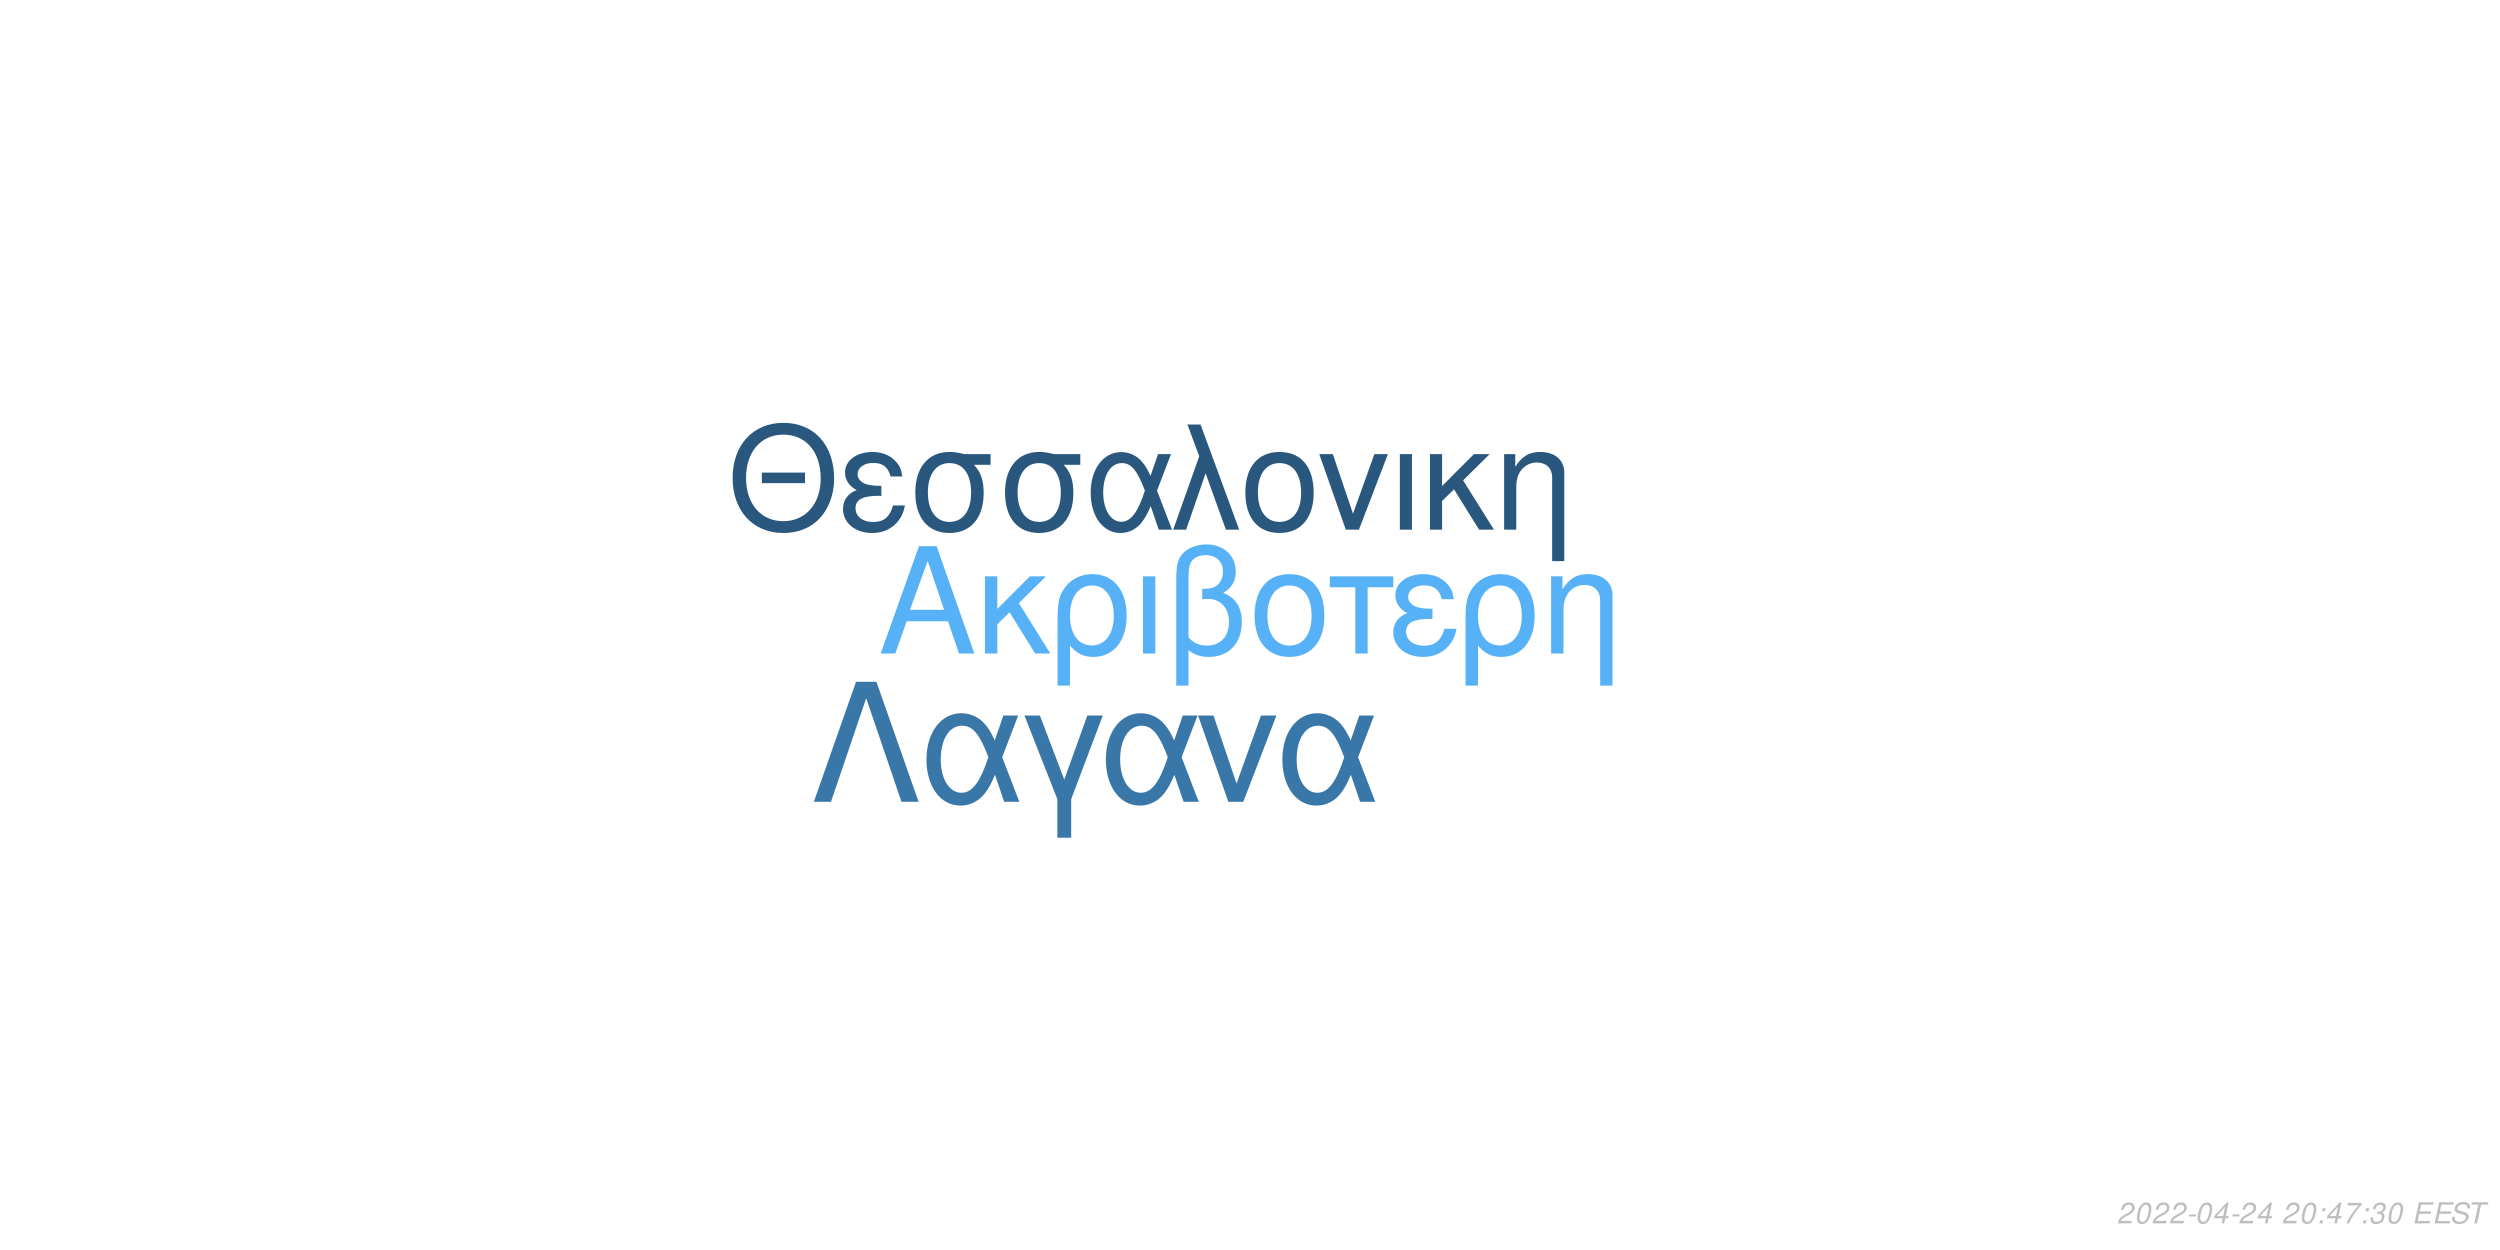
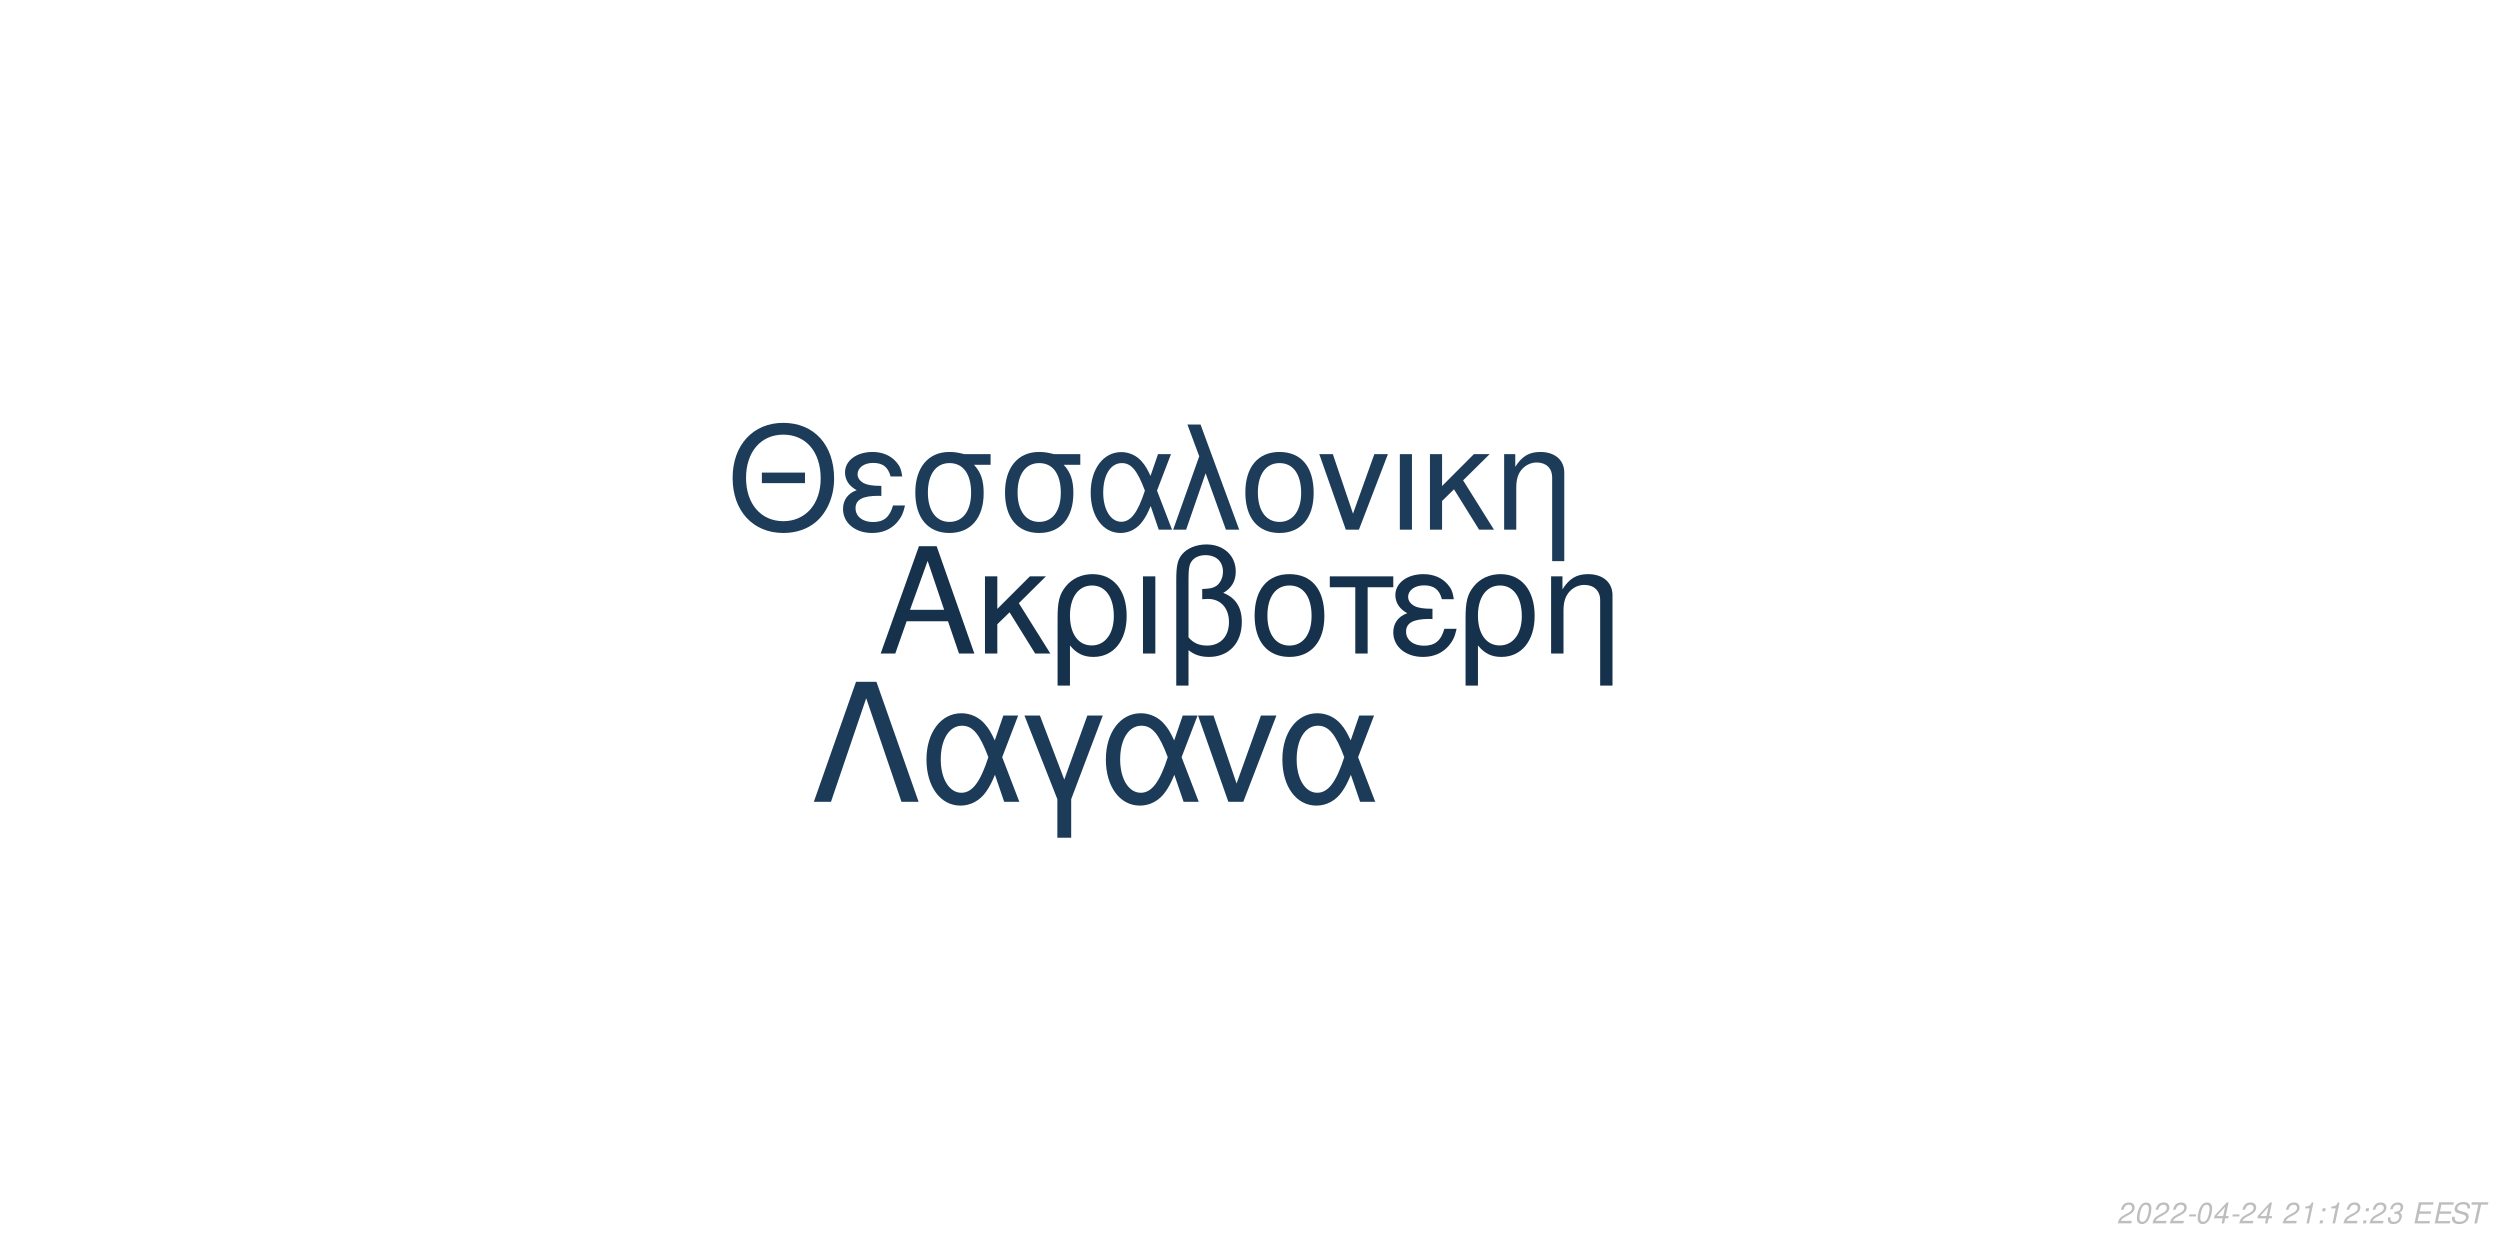
<svg xmlns="http://www.w3.org/2000/svg" xmlns:xlink="http://www.w3.org/1999/xlink" width="864pt" height="432pt" viewBox="0 0 864 432" version="1.1">
  <defs>
    <g>
      <symbol overflow="visible" id="glyph0-0">
        <path style="stroke:none;" d="" />
      </symbol>
      <symbol overflow="visible" id="glyph0-1">
        <path style="stroke:none;" d="M 24.125 -11.141 L 27.938 0 L 33.234 0 L 20.203 -37.094 L 14.094 -37.094 L 0.859 0 L 5.906 0 L 9.828 -11.141 Z M 22.797 -15.109 L 11 -15.109 L 17.094 -32.016 Z M 22.797 -15.109 " />
      </symbol>
      <symbol overflow="visible" id="glyph0-2">
        <path style="stroke:none;" d="M 7.172 -15.422 L 7.172 -26.672 L 2.906 -26.672 L 2.906 0 L 7.172 0 L 7.172 -10.125 L 11.406 -14.25 L 20.25 0 L 25.5 0 L 14.609 -17.406 L 23.969 -26.672 L 18.422 -26.672 Z M 7.172 -15.422 " />
      </symbol>
      <symbol overflow="visible" id="glyph0-3">
        <path style="stroke:none;" d="M 3 11.094 L 7.281 11.094 L 7.281 -2.797 C 9.516 -0.047 11.953 1.172 15.375 1.172 C 22.344 1.172 26.875 -4.422 26.875 -13.031 C 26.875 -21.891 22.297 -27.438 15.062 -27.438 C 11.297 -27.438 7.984 -25.906 5.797 -23.156 C 3.672 -20.516 3 -17.969 3 -12.359 Z M 14.906 -23.516 C 19.547 -23.516 22.438 -19.438 22.438 -12.922 C 22.438 -6.812 19.391 -2.797 14.812 -2.797 C 10.172 -2.797 7.281 -6.766 7.281 -13.125 C 7.281 -19.484 10.234 -23.516 14.906 -23.516 Z M 14.906 -23.516 " />
      </symbol>
      <symbol overflow="visible" id="glyph0-4">
        <path style="stroke:none;" d="M 3.516 0 L 7.781 0 L 7.781 -26.672 L 3.516 -26.672 Z M 3.516 0 " />
      </symbol>
      <symbol overflow="visible" id="glyph0-5">
        <path style="stroke:none;" d="M 4.016 11.094 L 8.25 11.094 L 8.25 -1.172 C 10.172 0.406 12.422 1.172 15.312 1.172 C 22.188 1.172 26.672 -3.609 26.672 -10.891 C 26.672 -15.984 24.578 -19.234 20.25 -20.969 C 23.109 -22.547 24.578 -25.031 24.578 -28.344 C 24.578 -33.844 20.406 -37.703 14.453 -37.703 C 10.938 -37.703 7.734 -36.391 6 -34.25 C 4.484 -32.422 4.016 -30.328 4.016 -25.391 Z M 8.25 -25.656 C 8.25 -29.359 8.5 -30.844 9.469 -32.062 C 10.375 -33.281 12.156 -34 14.094 -34 C 17.812 -34 20.156 -31.812 20.156 -28.297 C 20.156 -25.953 18.984 -23.812 17.297 -23.047 C 16.281 -22.547 15.469 -22.438 12.984 -22.297 L 12.984 -18.781 C 13.734 -18.828 14.344 -18.875 14.969 -18.875 C 19.344 -18.875 22.234 -15.719 22.234 -10.891 C 22.234 -5.906 19.281 -2.75 14.656 -2.75 C 11.953 -2.75 9.922 -3.609 8.25 -5.594 Z M 8.25 -25.656 " />
      </symbol>
      <symbol overflow="visible" id="glyph0-6">
        <path style="stroke:none;" d="M 14.094 -27.438 C 6.562 -27.438 2.094 -22.094 2.094 -13.125 C 2.094 -4.125 6.562 1.172 14.141 1.172 C 21.672 1.172 26.203 -4.172 26.203 -12.922 C 26.203 -22.188 21.828 -27.438 14.094 -27.438 Z M 14.141 -23.516 C 18.938 -23.516 21.781 -19.594 21.781 -12.984 C 21.781 -6.672 18.828 -2.75 14.141 -2.75 C 9.422 -2.75 6.516 -6.672 6.516 -13.125 C 6.516 -19.594 9.422 -23.516 14.141 -23.516 Z M 14.141 -23.516 " />
      </symbol>
      <symbol overflow="visible" id="glyph0-7">
        <path style="stroke:none;" d="M 7.891 0 L 12.156 0 L 12.156 -22.906 L 21.016 -22.906 L 21.016 -26.672 L -0.922 -26.672 L -0.922 -22.906 L 7.891 -22.906 Z M 7.891 0 " />
      </symbol>
      <symbol overflow="visible" id="glyph0-8">
        <path style="stroke:none;" d="M 14.562 -15.469 C 11.344 -15.469 9.562 -15.781 8.297 -16.438 C 6.922 -17.203 6.156 -18.328 6.156 -19.547 C 6.156 -21.891 8.453 -23.562 11.656 -23.562 C 15.062 -23.562 16.953 -22.094 17.812 -18.781 L 21.938 -18.781 C 21.578 -21.266 21.062 -22.5 19.797 -23.922 C 17.812 -26.203 14.906 -27.438 11.453 -27.438 C 5.797 -27.438 1.734 -24.375 1.734 -20.203 C 1.734 -17.609 3.156 -15.375 5.859 -13.938 C 2.797 -12.875 1.016 -10.484 1.016 -7.328 C 1.016 -2.391 5.297 1.172 11.25 1.172 C 14.969 1.172 17.906 -0.109 20.156 -2.641 C 21.578 -4.328 22.297 -5.797 22.906 -8.547 L 18.672 -8.547 C 17.5 -4.422 15.422 -2.703 11.609 -2.703 C 7.938 -2.703 5.438 -4.688 5.438 -7.578 C 5.438 -10.578 7.938 -11.953 13.484 -11.953 C 13.641 -11.953 14.094 -11.953 14.562 -11.906 Z M 14.562 -15.469 " />
      </symbol>
      <symbol overflow="visible" id="glyph0-9">
        <path style="stroke:none;" d="M 3.562 -26.672 L 3.562 0 L 7.844 0 L 7.844 -14.703 C 7.844 -17.906 8.5 -19.891 10.031 -21.531 C 11.406 -22.953 13.188 -23.719 15.062 -23.719 C 18.375 -23.719 20.516 -21.672 20.516 -18.469 L 20.516 11.094 L 24.781 11.094 L 24.781 -20.156 C 24.781 -24.578 21.469 -27.438 16.328 -27.438 C 12.359 -27.438 9.828 -25.906 7.484 -22.188 L 7.484 -26.672 Z M 3.562 -26.672 " />
      </symbol>
      <symbol overflow="visible" id="glyph1-0">
        <path style="stroke:none;" d="" />
      </symbol>
      <symbol overflow="visible" id="glyph1-1">
        <path style="stroke:none;" d="M 26.859 -19.734 L 11.953 -19.734 L 11.953 -16.094 L 26.859 -16.094 Z M 19.328 -36.922 C 8.922 -36.922 1.844 -29.25 1.844 -17.891 C 1.844 -6.484 8.875 1.141 19.391 1.141 C 23.812 1.141 27.703 -0.203 30.641 -2.688 C 34.578 -6.031 36.922 -11.656 36.922 -17.594 C 36.922 -29.297 30 -36.922 19.328 -36.922 Z M 19.328 -32.844 C 27.203 -32.844 32.281 -26.906 32.281 -17.688 C 32.281 -8.922 27.062 -2.938 19.391 -2.938 C 11.609 -2.938 6.484 -8.922 6.484 -17.891 C 6.484 -26.859 11.609 -32.844 19.328 -32.844 Z M 19.328 -32.844 " />
      </symbol>
      <symbol overflow="visible" id="glyph1-2">
        <path style="stroke:none;" d="M 14.25 -15.141 C 11.109 -15.141 9.375 -15.453 8.125 -16.094 C 6.781 -16.844 6.031 -17.938 6.031 -19.141 C 6.031 -21.422 8.266 -23.078 11.406 -23.078 C 14.75 -23.078 16.594 -21.625 17.438 -18.391 L 21.469 -18.391 C 21.125 -20.828 20.625 -22.031 19.391 -23.422 C 17.438 -25.656 14.594 -26.859 11.219 -26.859 C 5.688 -26.859 1.688 -23.875 1.688 -19.781 C 1.688 -17.234 3.094 -15.047 5.734 -13.656 C 2.734 -12.609 1 -10.266 1 -7.172 C 1 -2.344 5.188 1.141 11.016 1.141 C 14.656 1.141 17.547 -0.094 19.734 -2.594 C 21.125 -4.234 21.828 -5.688 22.422 -8.375 L 18.281 -8.375 C 17.141 -4.328 15.094 -2.641 11.359 -2.641 C 7.766 -2.641 5.328 -4.578 5.328 -7.422 C 5.328 -10.359 7.766 -11.703 13.203 -11.703 C 13.359 -11.703 13.797 -11.703 14.25 -11.656 Z M 14.25 -15.141 " />
      </symbol>
      <symbol overflow="visible" id="glyph1-3">
        <path style="stroke:none;" d="M 29 -26.109 L 19.938 -26.109 C 17.594 -26.703 16.438 -26.859 14.703 -26.859 C 7.469 -26.859 2.984 -21.469 2.984 -12.859 C 2.984 -4.031 7.375 1.141 14.797 1.141 C 22.172 1.141 26.609 -4.078 26.609 -12.656 C 26.609 -17.047 25.656 -19.828 23.266 -22.422 L 29 -22.422 Z M 14.797 -23.016 C 19.531 -23.016 22.266 -19.234 22.266 -12.75 C 22.266 -6.531 19.438 -2.688 14.797 -2.688 C 10.172 -2.688 7.328 -6.531 7.328 -12.859 C 7.328 -19.188 10.172 -23.016 14.797 -23.016 Z M 14.797 -23.016 " />
      </symbol>
      <symbol overflow="visible" id="glyph1-4">
        <path style="stroke:none;" d="M 29.344 -26.109 L 24.859 -26.109 L 22.266 -18.578 C 21.125 -21.031 20.484 -22.125 19.328 -23.469 C 17.547 -25.609 14.906 -26.812 12.156 -26.812 C 5.984 -26.812 1.594 -20.984 1.594 -12.812 C 1.594 -4.578 5.828 1.141 11.906 1.141 C 14.953 1.141 17.734 -0.344 19.625 -3.047 C 20.672 -4.531 21.281 -5.688 22.328 -8.172 L 25.109 0 L 29.703 0 L 24.516 -13.5 Z M 20.328 -13.5 C 17.891 -5.922 15.453 -2.734 12.156 -2.734 C 8.516 -2.734 5.922 -6.922 5.922 -12.812 C 5.922 -18.938 8.516 -23.016 12.359 -23.016 C 15.594 -23.016 17.688 -20.531 20.328 -13.5 Z M 20.328 -13.5 " />
      </symbol>
      <symbol overflow="visible" id="glyph1-5">
        <path style="stroke:none;" d="M 1.094 0 L 5.578 0 L 12.312 -19.484 L 19.328 0 L 23.922 0 L 10.562 -36.328 L 6.031 -36.328 L 10.109 -25.359 Z M 1.094 0 " />
      </symbol>
      <symbol overflow="visible" id="glyph1-6">
        <path style="stroke:none;" d="M 13.797 -26.859 C 6.422 -26.859 2.047 -21.625 2.047 -12.859 C 2.047 -4.031 6.422 1.141 13.859 1.141 C 21.234 1.141 25.656 -4.078 25.656 -12.656 C 25.656 -21.719 21.375 -26.859 13.797 -26.859 Z M 13.859 -23.016 C 18.531 -23.016 21.328 -19.188 21.328 -12.703 C 21.328 -6.531 18.438 -2.688 13.859 -2.688 C 9.219 -2.688 6.375 -6.531 6.375 -12.859 C 6.375 -19.188 9.219 -23.016 13.859 -23.016 Z M 13.859 -23.016 " />
      </symbol>
      <symbol overflow="visible" id="glyph1-7">
        <path style="stroke:none;" d="M 14.297 0 L 24.312 -26.109 L 19.625 -26.109 L 12.25 -5.531 L 5.281 -26.109 L 0.594 -26.109 L 9.766 0 Z M 14.297 0 " />
      </symbol>
      <symbol overflow="visible" id="glyph1-8">
        <path style="stroke:none;" d="M 3.438 0 L 7.625 0 L 7.625 -26.109 L 3.438 -26.109 Z M 3.438 0 " />
      </symbol>
      <symbol overflow="visible" id="glyph1-9">
        <path style="stroke:none;" d="M 7.031 -15.094 L 7.031 -26.109 L 2.844 -26.109 L 2.844 0 L 7.031 0 L 7.031 -9.922 L 11.156 -13.953 L 19.828 0 L 24.969 0 L 14.297 -17.047 L 23.469 -26.109 L 18.031 -26.109 Z M 7.031 -15.094 " />
      </symbol>
      <symbol overflow="visible" id="glyph1-10">
        <path style="stroke:none;" d="M 3.484 -26.109 L 3.484 0 L 7.672 0 L 7.672 -14.406 C 7.672 -17.547 8.328 -19.484 9.812 -21.078 C 11.156 -22.469 12.906 -23.219 14.75 -23.219 C 17.984 -23.219 20.078 -21.234 20.078 -18.094 L 20.078 10.859 L 24.266 10.859 L 24.266 -19.734 C 24.266 -24.062 21.031 -26.859 16 -26.859 C 12.109 -26.859 9.609 -25.359 7.328 -21.719 L 7.328 -26.109 Z M 3.484 -26.109 " />
      </symbol>
      <symbol overflow="visible" id="glyph2-0">
        <path style="stroke:none;" d="" />
      </symbol>
      <symbol overflow="visible" id="glyph2-1">
        <path style="stroke:none;" d="M 22.531 -41.484 L 15.484 -41.484 L 0.906 0 L 6.828 0 L 19 -35.797 L 31.188 0 L 37.109 0 Z M 22.531 -41.484 " />
      </symbol>
      <symbol overflow="visible" id="glyph2-2">
        <path style="stroke:none;" d="M 33.516 -29.812 L 28.391 -29.812 L 25.438 -21.219 C 24.125 -24.016 23.391 -25.266 22.078 -26.797 C 20.031 -29.25 17.016 -30.609 13.891 -30.609 C 6.828 -30.609 1.828 -23.953 1.828 -14.625 C 1.828 -5.234 6.656 1.312 13.594 1.312 C 17.078 1.312 20.266 -0.391 22.422 -3.469 C 23.609 -5.172 24.297 -6.484 25.5 -9.328 L 28.688 0 L 33.922 0 L 28 -15.422 Z M 23.219 -15.422 C 20.422 -6.766 17.641 -3.125 13.891 -3.125 C 9.734 -3.125 6.766 -7.906 6.766 -14.625 C 6.766 -21.625 9.734 -26.297 14.109 -26.297 C 17.812 -26.297 20.203 -23.453 23.219 -15.422 Z M 23.219 -15.422 " />
      </symbol>
      <symbol overflow="visible" id="glyph2-3">
        <path style="stroke:none;" d="M 12.062 12.406 L 16.844 12.406 L 16.844 -0.906 L 27.766 -29.812 L 22.422 -29.812 L 14.453 -7.688 L 6.031 -29.812 L 0.688 -29.812 L 12.062 -0.906 Z M 12.062 12.406 " />
      </symbol>
      <symbol overflow="visible" id="glyph2-4">
        <path style="stroke:none;" d="M 16.328 0 L 27.766 -29.812 L 22.422 -29.812 L 14 -6.312 L 6.031 -29.812 L 0.688 -29.812 L 11.156 0 Z M 16.328 0 " />
      </symbol>
      <symbol overflow="visible" id="glyph3-0">
        <path style="stroke:none;" d="" />
      </symbol>
      <symbol overflow="visible" id="glyph3-1">
        <path style="stroke:none;" d="M 5.234 -0.875 L 1.469 -0.875 C 1.641 -1.375 2.203 -1.891 3.109 -2.344 L 4.234 -2.938 C 5.562 -3.625 6.219 -4.469 6.219 -5.484 C 6.219 -5.938 6.062 -6.359 5.797 -6.656 C 5.469 -7.047 4.984 -7.234 4.312 -7.234 C 2.766 -7.234 1.891 -6.453 1.484 -4.734 L 2.375 -4.734 C 2.484 -5.188 2.609 -5.484 2.797 -5.75 C 3.094 -6.203 3.609 -6.453 4.188 -6.453 C 4.891 -6.453 5.344 -6.031 5.344 -5.375 C 5.344 -4.703 4.859 -4.094 4.016 -3.656 L 2.984 -3.125 C 1.234 -2.188 0.797 -1.656 0.344 -0.016 L 5.047 -0.016 Z M 5.234 -0.875 " />
      </symbol>
      <symbol overflow="visible" id="glyph3-2">
        <path style="stroke:none;" d="M 4.203 -7.234 C 3.375 -7.234 2.688 -6.812 2.125 -5.984 C 1.484 -5.047 0.984 -3.188 0.984 -1.734 C 0.984 -1.109 1.172 -0.562 1.484 -0.266 C 1.797 0.047 2.281 0.234 2.766 0.234 C 3.625 0.234 4.281 -0.156 4.859 -1.016 C 5.516 -1.953 6 -3.797 6 -5.266 C 6 -6.5 5.328 -7.234 4.203 -7.234 Z M 4.094 -6.453 C 4.734 -6.453 5.125 -5.984 5.125 -5.156 C 5.125 -4.203 4.781 -2.625 4.406 -1.812 C 3.984 -0.938 3.516 -0.547 2.875 -0.547 C 2.25 -0.547 1.875 -1.031 1.875 -1.828 C 1.875 -2.797 2.203 -4.344 2.594 -5.203 C 2.984 -6.047 3.453 -6.453 4.094 -6.453 Z M 4.094 -6.453 " />
      </symbol>
      <symbol overflow="visible" id="glyph3-3">
        <path style="stroke:none;" d="M 3.516 -3.125 L 1.125 -3.125 L 0.969 -2.406 L 3.359 -2.406 Z M 3.516 -3.125 " />
      </symbol>
      <symbol overflow="visible" id="glyph3-4">
        <path style="stroke:none;" d="M 3.625 -1.75 L 3.266 0 L 4.141 0 L 4.516 -1.75 L 5.562 -1.75 L 5.734 -2.531 L 4.688 -2.531 L 5.688 -7.234 L 5.016 -7.234 L 0.844 -2.672 L 0.641 -1.75 Z M 3.797 -2.531 L 1.594 -2.531 L 4.469 -5.703 Z M 3.797 -2.531 " />
      </symbol>
      <symbol overflow="visible" id="glyph3-5">
        <path style="stroke:none;" d="" />
      </symbol>
      <symbol overflow="visible" id="glyph3-6">
-         <path style="stroke:none;" d="M 2.359 -1.031 L 1.312 -1.031 L 1.094 0 L 2.141 0 Z M 3.266 -5.234 L 2.219 -5.234 L 2 -4.203 L 3.047 -4.203 Z M 3.266 -5.234 " />
+         <path style="stroke:none;" d="M 3.703 -5.188 L 2.594 0 L 3.469 0 L 5.016 -7.234 L 4.438 -7.234 C 3.906 -6.156 3.688 -6.016 2.234 -5.812 L 2.109 -5.188 Z M 3.703 -5.188 " />
      </symbol>
      <symbol overflow="visible" id="glyph3-7">
-         <path style="stroke:none;" d="M 6.703 -7.094 L 1.953 -7.094 L 1.766 -6.219 L 5.594 -6.219 C 3.344 -3.688 2.266 -2.109 1.375 0 L 2.344 0 C 3.031 -1.906 4.828 -4.594 6.547 -6.281 Z M 6.703 -7.094 " />
+         <path style="stroke:none;" d="M 2.359 -1.031 L 1.312 -1.031 L 1.094 0 L 2.141 0 Z M 3.266 -5.234 L 2.219 -5.234 L 2 -4.203 L 3.047 -4.203 Z M 3.266 -5.234 " />
      </symbol>
      <symbol overflow="visible" id="glyph3-8">
        <path style="stroke:none;" d="M 2.922 -3.312 C 3.125 -3.344 3.234 -3.344 3.375 -3.344 C 4.203 -3.344 4.688 -3 4.688 -2.406 C 4.688 -1.312 3.906 -0.547 2.781 -0.547 C 2.047 -0.547 1.594 -0.938 1.594 -1.562 C 1.594 -1.719 1.609 -1.844 1.656 -2.094 L 0.766 -2.094 C 0.734 -1.797 0.719 -1.641 0.719 -1.469 C 0.719 -0.375 1.406 0.234 2.641 0.234 C 3.547 0.234 4.297 -0.078 4.812 -0.656 C 5.266 -1.156 5.562 -1.875 5.562 -2.547 C 5.562 -3.125 5.344 -3.453 4.797 -3.734 C 5.641 -4.234 6.016 -4.844 6.016 -5.734 C 6.016 -6.656 5.312 -7.234 4.203 -7.234 C 3.375 -7.234 2.672 -6.938 2.188 -6.375 C 1.891 -6.031 1.703 -5.641 1.516 -4.906 L 2.391 -4.906 C 2.5 -5.359 2.594 -5.594 2.734 -5.812 C 3.047 -6.234 3.516 -6.453 4.078 -6.453 C 4.734 -6.453 5.141 -6.125 5.141 -5.578 C 5.141 -5.188 5.016 -4.797 4.797 -4.547 C 4.516 -4.234 4 -4.062 3.266 -4.062 L 3.078 -4.062 Z M 2.922 -3.312 " />
      </symbol>
      <symbol overflow="visible" id="glyph3-9">
        <path style="stroke:none;" d="M 2.547 -3.312 L 6.5 -3.312 L 6.688 -4.141 L 2.719 -4.141 L 3.219 -6.469 L 7.344 -6.469 L 7.516 -7.297 L 2.453 -7.297 L 0.906 0 L 6.125 0 L 6.297 -0.812 L 2.016 -0.812 Z M 2.547 -3.312 " />
      </symbol>
      <symbol overflow="visible" id="glyph3-10">
        <path style="stroke:none;" d="M 7.062 -5.156 C 7.125 -5.438 7.141 -5.562 7.141 -5.703 C 7.141 -6.156 6.938 -6.594 6.594 -6.891 C 6.188 -7.25 5.656 -7.406 4.875 -7.406 C 3.844 -7.406 3.047 -7.125 2.5 -6.562 C 2.094 -6.141 1.781 -5.438 1.781 -4.922 C 1.781 -4.297 2.219 -3.766 2.891 -3.562 L 4.594 -3.094 C 5.406 -2.859 5.734 -2.578 5.734 -2.094 C 5.734 -1.781 5.547 -1.406 5.266 -1.141 C 4.844 -0.766 4.266 -0.578 3.453 -0.578 C 2.328 -0.578 1.812 -0.984 1.812 -1.906 C 1.812 -2.047 1.812 -2.125 1.844 -2.312 L 0.984 -2.312 C 0.906 -2.062 0.891 -1.906 0.891 -1.688 C 0.891 -0.484 1.797 0.234 3.297 0.234 C 4.359 0.234 5.234 -0.062 5.812 -0.609 C 6.344 -1.078 6.688 -1.797 6.688 -2.375 C 6.688 -2.641 6.609 -2.906 6.453 -3.156 C 6.234 -3.5 5.938 -3.703 5.469 -3.828 L 3.75 -4.312 C 2.984 -4.547 2.734 -4.734 2.734 -5.188 C 2.734 -5.547 2.875 -5.844 3.188 -6.109 C 3.547 -6.438 4.031 -6.594 4.703 -6.594 C 5.266 -6.594 5.688 -6.484 5.906 -6.297 C 6.094 -6.125 6.219 -5.797 6.219 -5.516 C 6.219 -5.422 6.203 -5.344 6.188 -5.156 Z M 7.062 -5.156 " />
      </symbol>
      <symbol overflow="visible" id="glyph3-11">
        <path style="stroke:none;" d="M 4.938 -6.469 L 7.312 -6.469 L 7.484 -7.297 L 1.75 -7.297 L 1.578 -6.469 L 3.984 -6.469 L 2.609 0 L 3.547 0 Z M 4.938 -6.469 " />
      </symbol>
    </g>
  </defs>
  <g id="surface1">
    <rect x="0" y="0" width="864" height="432" style="fill:rgb(100%,100%,100%);fill-opacity:1;stroke:none;" />
-     <g style="fill:rgb(33.725%,69.412%,96.863%);fill-opacity:1;">
+     <g style="fill:rgb(8.627%,19.216%,29.412%);fill-opacity:1;">
      <use xlink:href="#glyph0-1" x="303.5" y="225.861" />
      <use xlink:href="#glyph0-2" x="337.5" y="225.861" />
      <use xlink:href="#glyph0-3" x="362.5" y="225.861" />
      <use xlink:href="#glyph0-4" x="391.5" y="225.861" />
      <use xlink:href="#glyph0-5" x="402.5" y="225.861" />
      <use xlink:href="#glyph0-6" x="431.5" y="225.861" />
      <use xlink:href="#glyph0-7" x="460.5" y="225.861" />
      <use xlink:href="#glyph0-8" x="480.5" y="225.861" />
      <use xlink:href="#glyph0-3" x="503.5" y="225.861" />
      <use xlink:href="#glyph0-9" x="532.5" y="225.861" />
    </g>
-     <g style="fill:rgb(16.078%,34.118%,49.412%);fill-opacity:1;">
+     <g style="fill:rgb(10.98%,23.529%,35.294%);fill-opacity:1;">
      <use xlink:href="#glyph1-1" x="251.348" y="183.058" />
      <use xlink:href="#glyph1-2" x="290.348" y="183.058" />
      <use xlink:href="#glyph1-3" x="313.348" y="183.058" />
      <use xlink:href="#glyph1-3" x="344.348" y="183.058" />
      <use xlink:href="#glyph1-4" x="375.348" y="183.058" />
      <use xlink:href="#glyph1-5" x="404.348" y="183.058" />
      <use xlink:href="#glyph1-6" x="428.348" y="183.058" />
      <use xlink:href="#glyph1-7" x="455.348" y="183.058" />
      <use xlink:href="#glyph1-8" x="480.348" y="183.058" />
      <use xlink:href="#glyph1-9" x="491.348" y="183.058" />
      <use xlink:href="#glyph1-10" x="516.348" y="183.058" />
    </g>
-     <g style="fill:rgb(22.353%,46.667%,66.275%);fill-opacity:1;">
+     <g style="fill:rgb(10.588%,23.137%,34.902%);fill-opacity:1;">
      <use xlink:href="#glyph2-1" x="280.359" y="277.105" />
      <use xlink:href="#glyph2-2" x="318.359" y="277.105" />
      <use xlink:href="#glyph2-3" x="353.359" y="277.105" />
      <use xlink:href="#glyph2-2" x="380.359" y="277.105" />
      <use xlink:href="#glyph2-4" x="413.359" y="277.105" />
      <use xlink:href="#glyph2-2" x="441.359" y="277.105" />
    </g>
    <g style="fill:rgb(74.51%,74.51%,74.51%);fill-opacity:1;">
      <use xlink:href="#glyph3-1" x="731.52" y="422.81" />
      <use xlink:href="#glyph3-2" x="737.52" y="422.81" />
      <use xlink:href="#glyph3-1" x="743.52" y="422.81" />
      <use xlink:href="#glyph3-1" x="749.52" y="422.81" />
      <use xlink:href="#glyph3-3" x="755.52" y="422.81" />
      <use xlink:href="#glyph3-2" x="758.52" y="422.81" />
      <use xlink:href="#glyph3-4" x="764.52" y="422.81" />
      <use xlink:href="#glyph3-3" x="770.52" y="422.81" />
      <use xlink:href="#glyph3-1" x="773.52" y="422.81" />
      <use xlink:href="#glyph3-4" x="779.52" y="422.81" />
      <use xlink:href="#glyph3-5" x="785.52" y="422.81" />
      <use xlink:href="#glyph3-1" x="788.52" y="422.81" />
-       <use xlink:href="#glyph3-2" x="794.52" y="422.81" />
-       <use xlink:href="#glyph3-6" x="800.52" y="422.81" />
-       <use xlink:href="#glyph3-4" x="803.52" y="422.81" />
-       <use xlink:href="#glyph3-7" x="809.52" y="422.81" />
-       <use xlink:href="#glyph3-6" x="815.52" y="422.81" />
-       <use xlink:href="#glyph3-8" x="818.52" y="422.81" />
-       <use xlink:href="#glyph3-2" x="824.52" y="422.81" />
+       <use xlink:href="#glyph3-6" x="794.52" y="422.81" />
+       <use xlink:href="#glyph3-7" x="800.52" y="422.81" />
+       <use xlink:href="#glyph3-6" x="803.52" y="422.81" />
+       <use xlink:href="#glyph3-1" x="809.52" y="422.81" />
+       <use xlink:href="#glyph3-7" x="815.52" y="422.81" />
+       <use xlink:href="#glyph3-1" x="818.52" y="422.81" />
+       <use xlink:href="#glyph3-8" x="824.52" y="422.81" />
      <use xlink:href="#glyph3-5" x="830.52" y="422.81" />
      <use xlink:href="#glyph3-9" x="833.52" y="422.81" />
      <use xlink:href="#glyph3-9" x="840.52" y="422.81" />
      <use xlink:href="#glyph3-10" x="846.52" y="422.81" />
      <use xlink:href="#glyph3-11" x="852.52" y="422.81" />
    </g>
  </g>
</svg>
